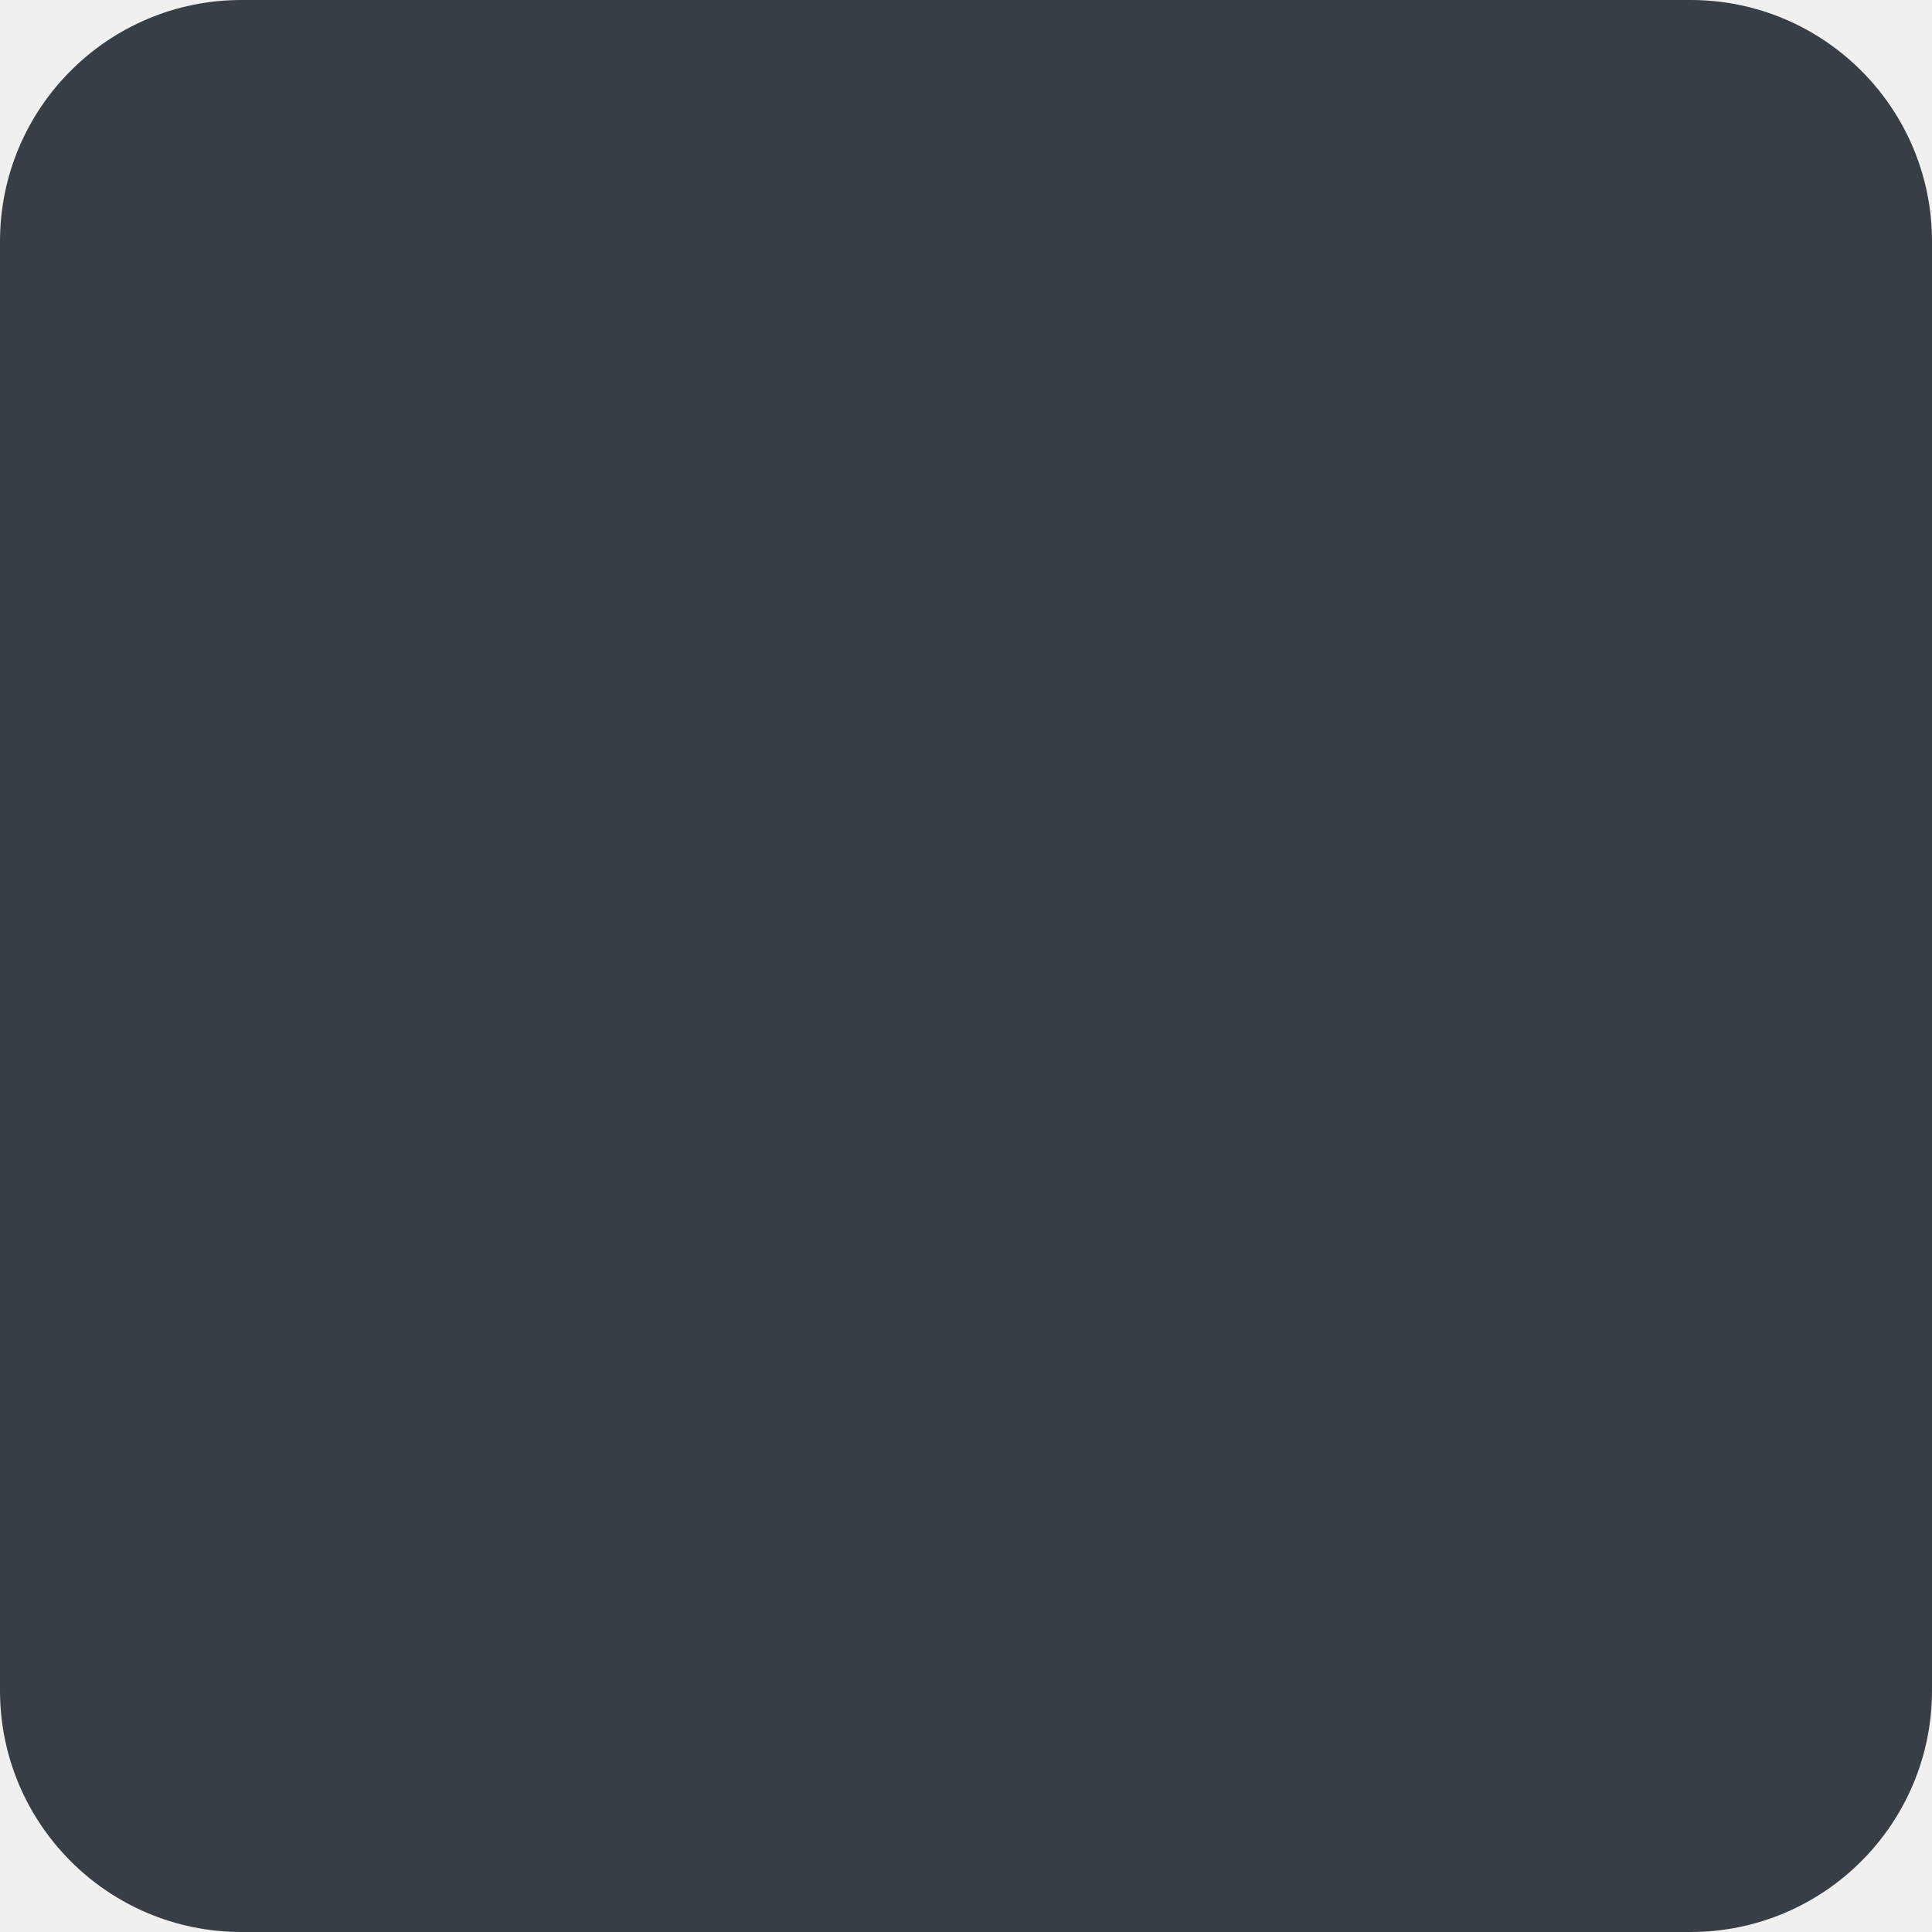
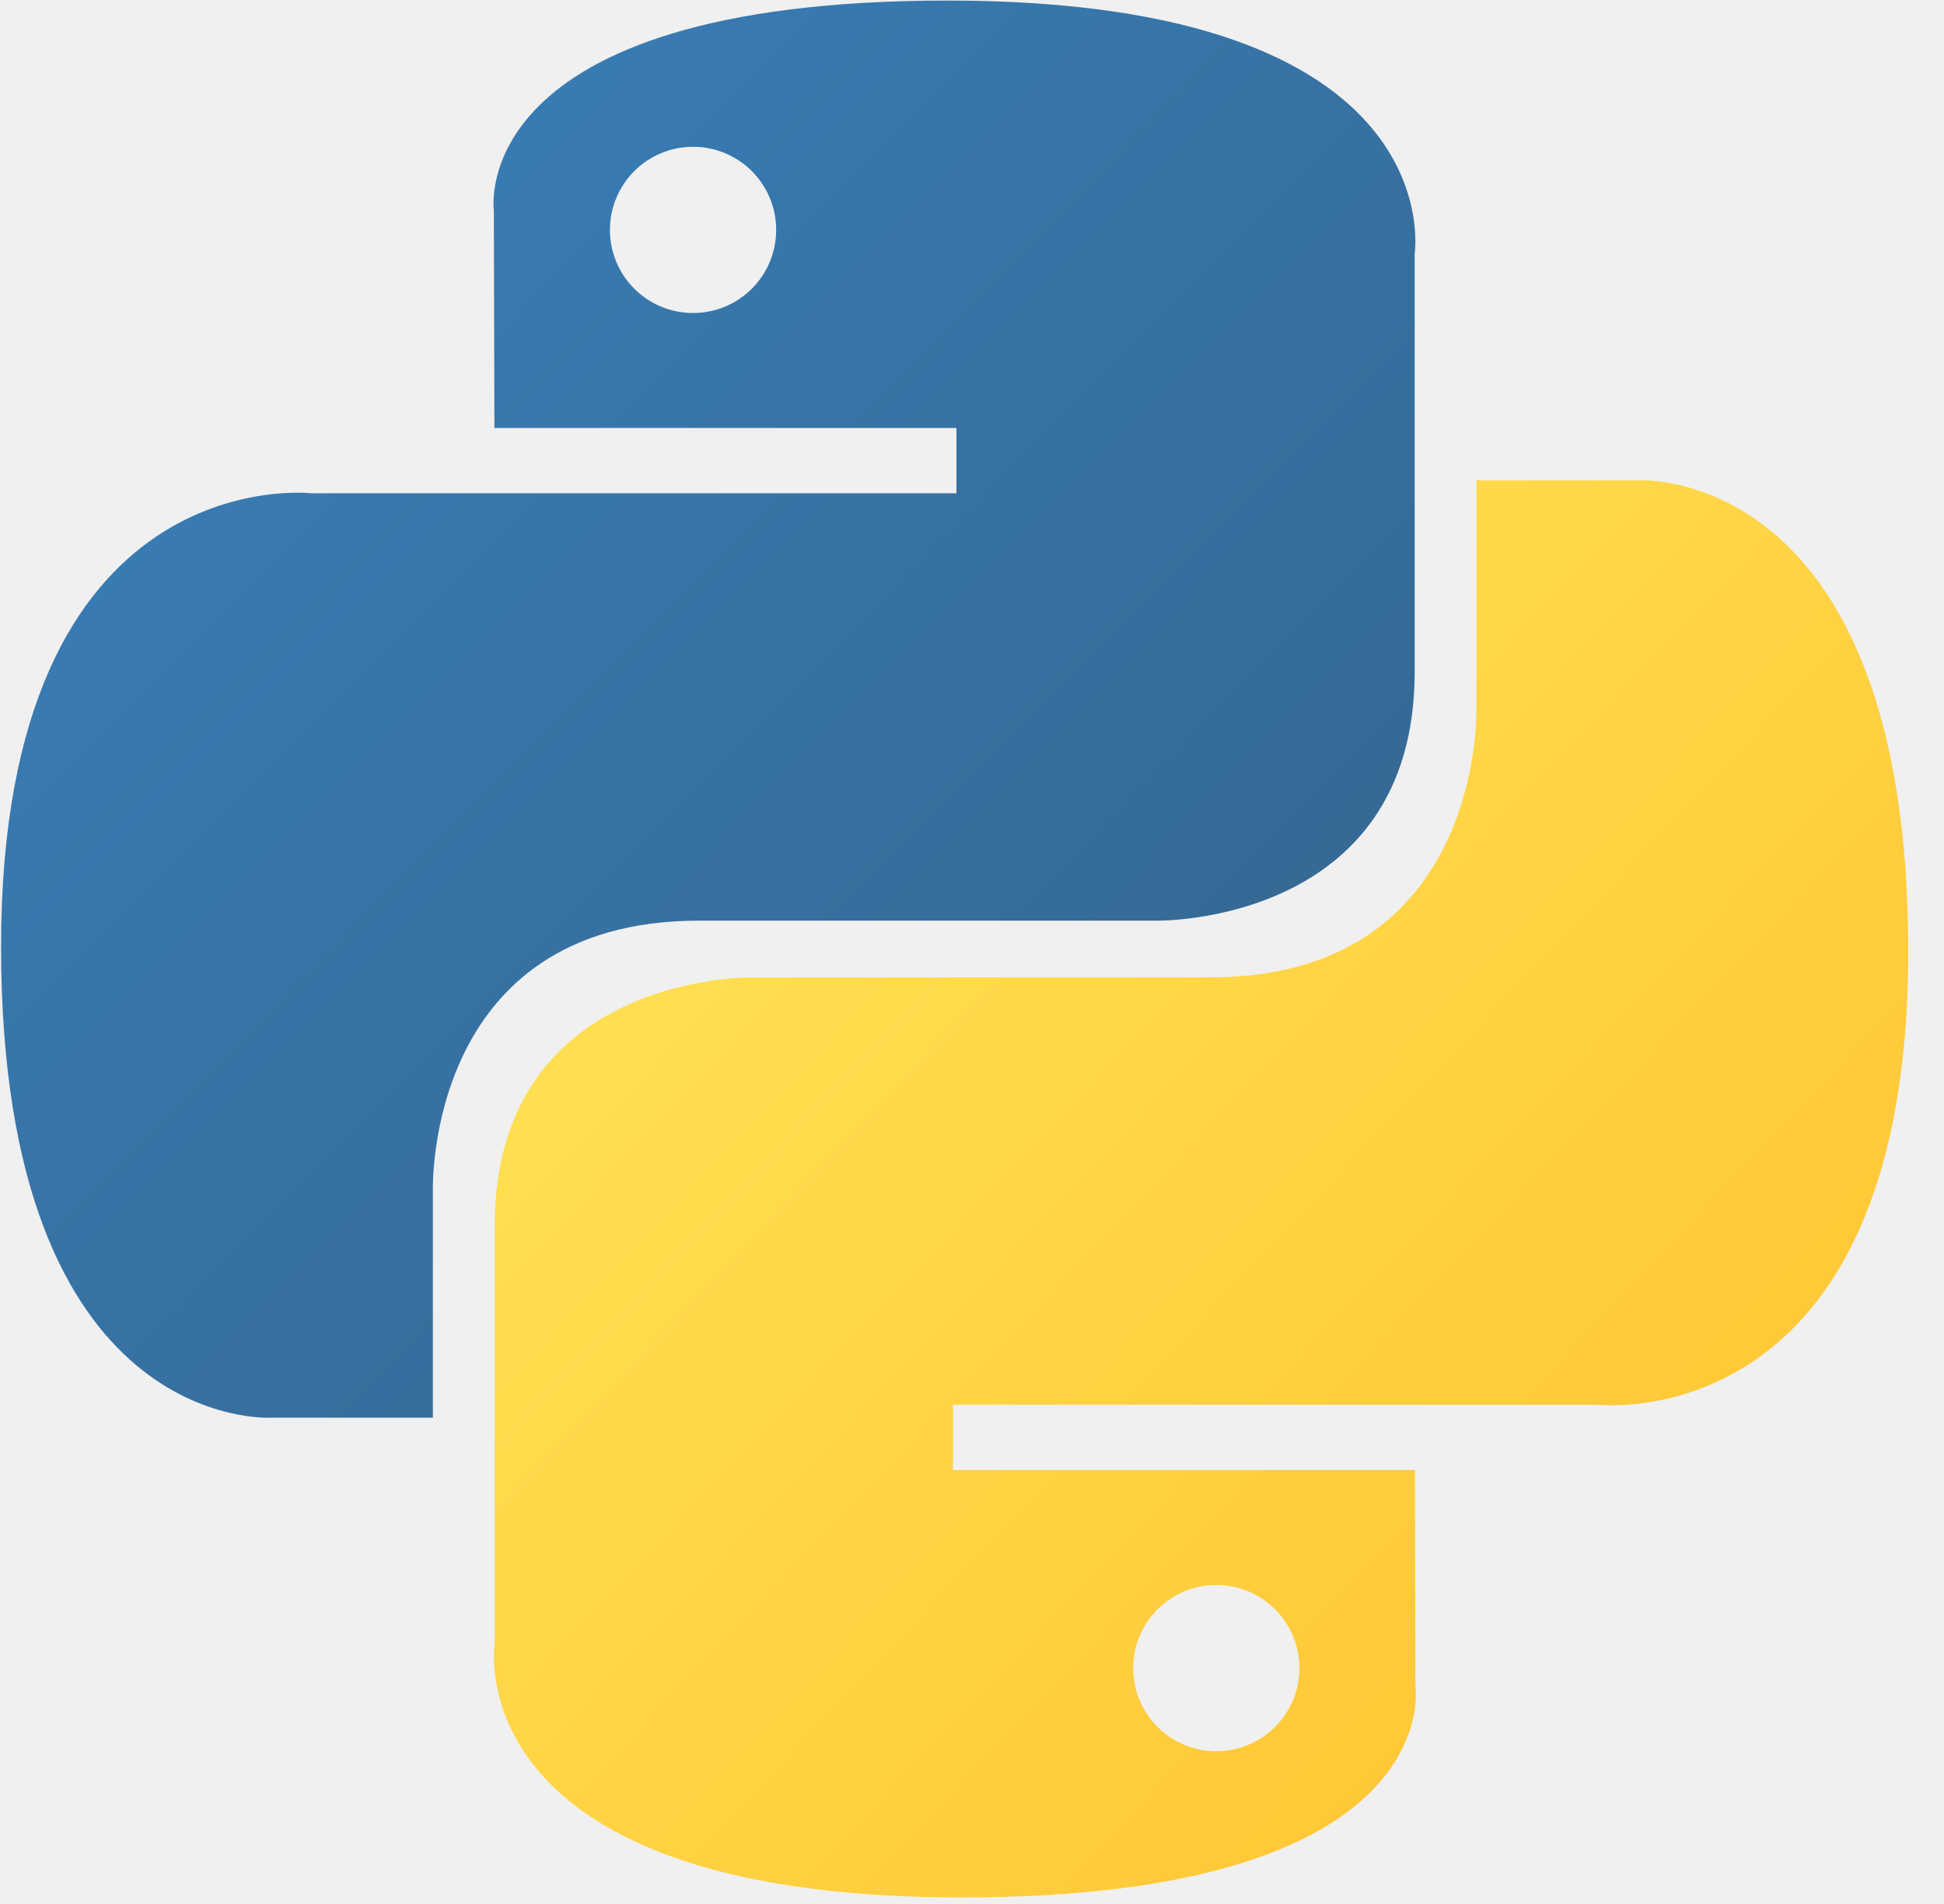
- <svg xmlns="http://www.w3.org/2000/svg" width="80" height="80" viewBox="0 0 80 80" fill="none">
-   <rect width="80" height="80" rx="10" fill="#383E45" />
+ <svg xmlns="http://www.w3.org/2000/svg" width="49" height="48" viewBox="0 0 49 48" fill="none">
+   <g clip-path="url(#clip0_6_185)">
+     <path d="M23.89 0.014C11.686 0.014 12.448 5.306 12.448 5.306L12.462 10.789H24.108V12.435H7.836C7.836 12.435 0.027 11.549 0.027 23.863C0.027 36.176 6.843 35.74 6.843 35.74H10.911V30.026C10.911 30.026 10.692 23.21 17.618 23.21H29.169C29.169 23.21 35.658 23.314 35.658 16.938V6.394C35.658 6.394 36.644 0.014 23.89 0.014ZM17.469 3.701C17.744 3.7 18.016 3.754 18.271 3.86C18.525 3.965 18.756 4.119 18.951 4.314C19.145 4.508 19.299 4.739 19.405 4.994C19.51 5.248 19.564 5.521 19.564 5.796C19.564 6.071 19.51 6.343 19.405 6.598C19.299 6.852 19.145 7.083 18.951 7.278C18.756 7.472 18.525 7.627 18.271 7.732C18.016 7.837 17.744 7.891 17.469 7.891C17.194 7.891 16.921 7.837 16.667 7.732C16.412 7.627 16.181 7.472 15.987 7.278C15.792 7.083 15.638 6.852 15.533 6.598C15.427 6.343 15.373 6.071 15.374 5.796C15.373 5.521 15.427 5.248 15.533 4.994C15.638 4.739 15.792 4.508 15.987 4.314C16.181 4.119 16.412 3.965 16.667 3.86C16.921 3.754 17.194 3.7 17.469 3.701Z" fill="url(#paint0_linear_6_185)" />
+     <path d="M24.237 47.835C36.44 47.835 35.678 42.543 35.678 42.543L35.665 37.06H24.019V35.414H40.29C40.29 35.414 48.099 36.3 48.099 23.986C48.099 11.673 41.283 12.109 41.283 12.109H37.215V17.823C37.215 17.823 37.435 24.639 30.508 24.639H18.958C18.958 24.639 12.468 24.534 12.468 30.911V41.455C12.468 41.455 11.483 47.835 24.236 47.835H24.237ZM30.658 44.149C30.383 44.149 30.11 44.095 29.856 43.99C29.602 43.885 29.371 43.73 29.176 43.536C28.982 43.341 28.827 43.11 28.722 42.856C28.617 42.601 28.563 42.329 28.563 42.054C28.563 41.778 28.617 41.506 28.722 41.252C28.827 40.997 28.981 40.766 29.176 40.572C29.371 40.377 29.602 40.223 29.856 40.117C30.11 40.012 30.383 39.958 30.658 39.958C30.933 39.958 31.206 40.012 31.46 40.117C31.714 40.222 31.945 40.377 32.14 40.571C32.335 40.766 32.489 40.997 32.594 41.251C32.699 41.506 32.753 41.778 32.753 42.053C32.753 42.329 32.699 42.601 32.594 42.855C32.489 43.11 32.335 43.341 32.14 43.535C31.945 43.73 31.714 43.884 31.46 43.989C31.206 44.095 30.933 44.149 30.658 44.148V44.149Z" fill="url(#paint1_linear_6_185)" />
+   </g>
+   <defs>
+     <linearGradient id="paint0_linear_6_185" x1="4.647" y1="4.315" x2="28.47" y2="27.9" gradientUnits="userSpaceOnUse">
+       <stop stop-color="#387EB8" />
+       <stop offset="1" stop-color="#366994" />
+     </linearGradient>
+     <linearGradient id="paint1_linear_6_185" x1="19.27" y1="19.46" x2="44.853" y2="43.645" gradientUnits="userSpaceOnUse">
+       <stop stop-color="#FFE052" />
+       <stop offset="1" stop-color="#FFC331" />
+     </linearGradient>
+     <clipPath id="clip0_6_185">
+       <rect width="48.188" height="48" fill="white" />
+     </clipPath>
+   </defs>
</svg>
